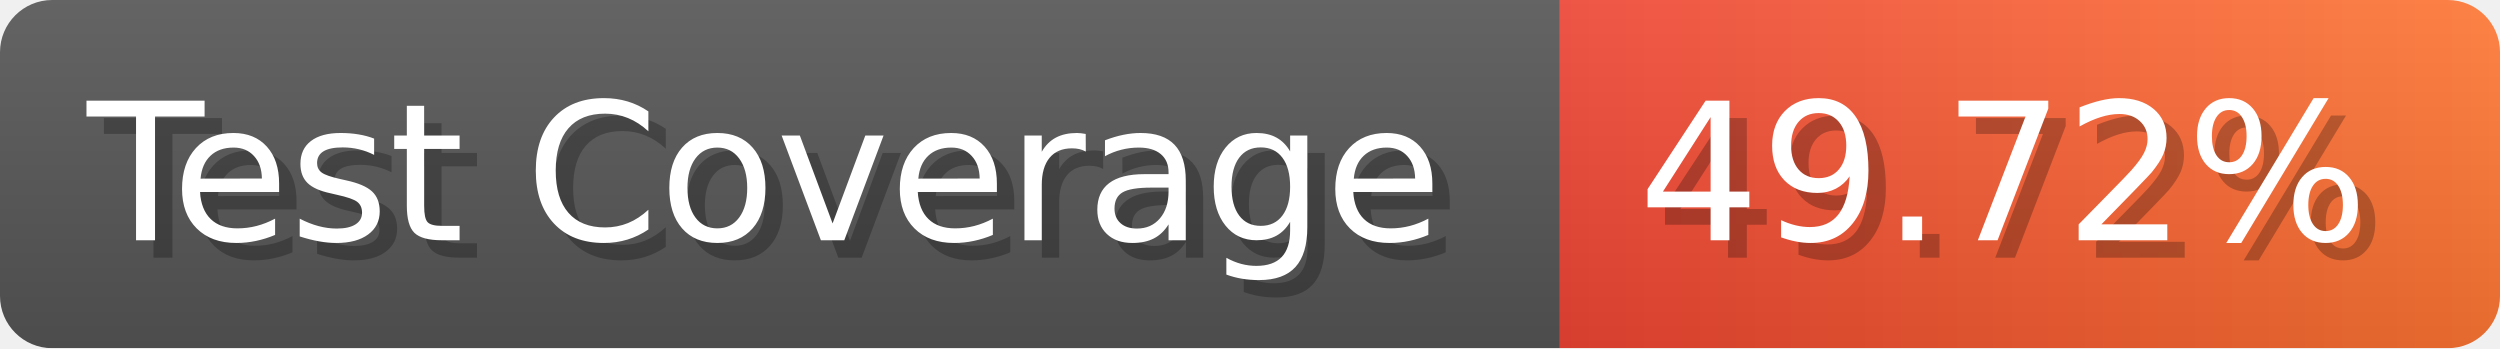
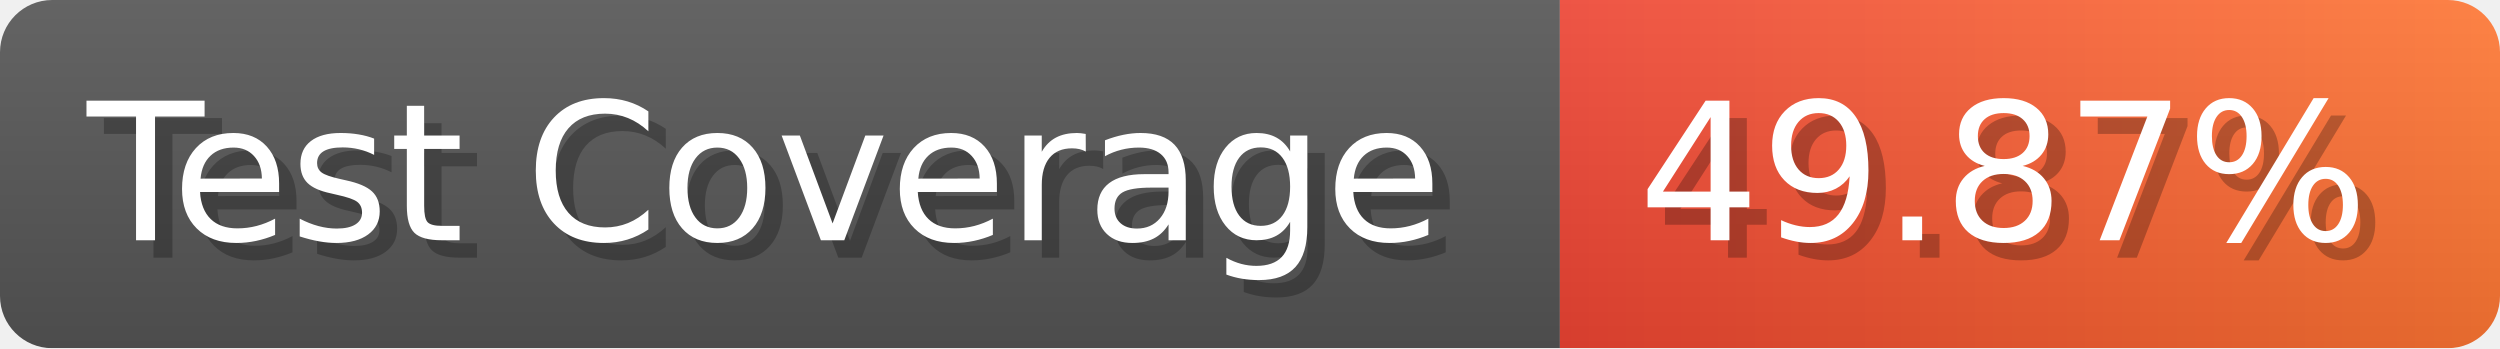
- <svg xmlns="http://www.w3.org/2000/svg" width="143.6" height="20" viewBox="0 0 1436 200" role="img" aria-label="Test Coverage: 49.72%">
+ <svg xmlns="http://www.w3.org/2000/svg" width="143.6" height="20" viewBox="0 0 1436 200" role="img" aria-label="Test Coverage: 49.87%">
  <linearGradient id="a" x2="0" y2="100%">
    <stop offset="0" stop-opacity=".1" stop-color="#EEE" />
    <stop offset="1" stop-opacity=".1" />
  </linearGradient>
  <mask id="m">
    <rect width="1436" height="200" rx="30" fill="#FFF" />
  </mask>
  <g mask="url(#m)">
    <rect width="896" height="200" fill="#555" />
    <rect width="540" height="200" fill="url(#x)" x="896" />
    <rect width="1436" height="200" fill="url(#a)" />
  </g>
  <g aria-hidden="true" fill="#fff" text-anchor="start" font-family="Verdana,DejaVu Sans,sans-serif" font-size="110">
    <text x="60" y="148" textLength="796" fill="#000" opacity="0.25">Test Coverage</text>
    <text x="50" y="138" textLength="796">Test Coverage</text>
-     <text x="951" y="148" textLength="440" fill="#000" opacity="0.25">49.72%</text>
-     <text x="941" y="138" textLength="440">49.72%</text>
+     <text x="951" y="148" textLength="440" fill="#000" opacity="0.25">49.87%</text>
+     <text x="941" y="138" textLength="440">49.87%</text>
  </g>
  <linearGradient id="x" x1="0%" y1="0%" x2="100%" y2="0%">
    <stop offset="0%" style="stop-color:#E43" />
    <stop offset="100%" style="stop-color:#F73" />
  </linearGradient>
</svg>
